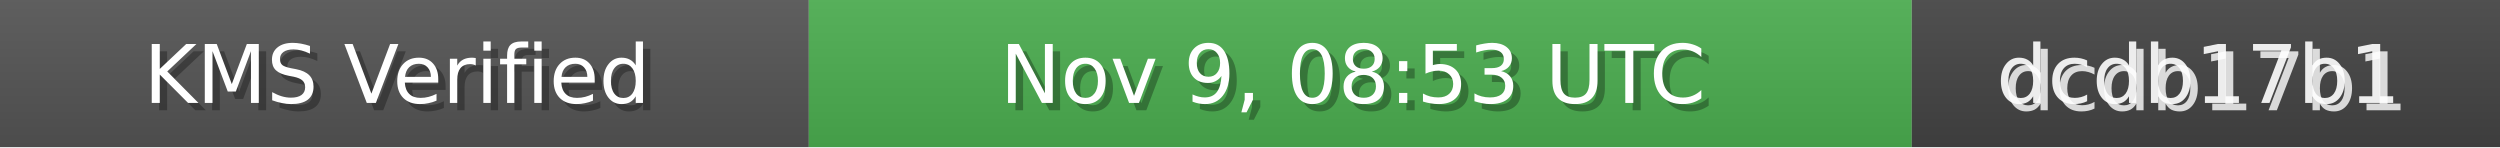
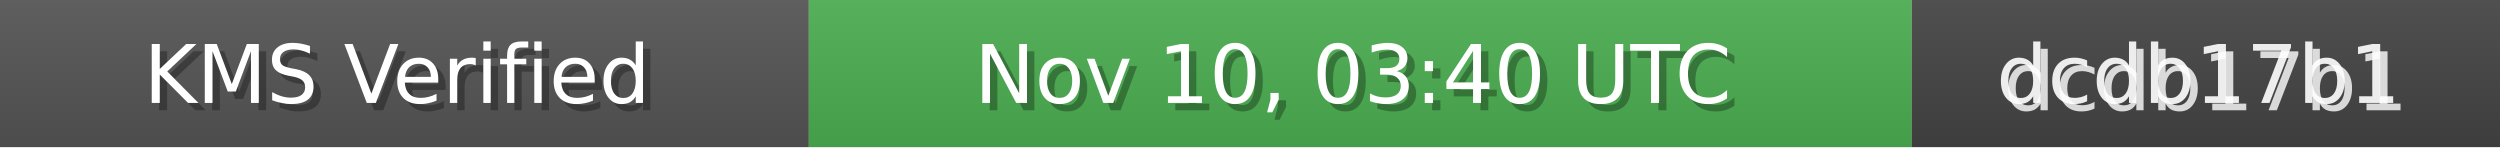
<svg xmlns="http://www.w3.org/2000/svg" width="340" height="20" role="img">
  <linearGradient id="bg" x2="0" y2="100%">
    <stop offset="0" stop-color="#bbb" stop-opacity=".1" />
    <stop offset="1" stop-opacity=".1" />
  </linearGradient>
  <rect width="110" height="20" fill="#555" />
  <rect x="110" width="150" height="20" fill="#4CAF50" />
  <rect x="260" width="80" height="20" fill="#444" />
  <rect width="340" height="20" fill="url(#bg)" />
  <g fill="#fff" text-anchor="middle" font-family="Verdana,Geneva,DejaVu Sans,sans-serif" font-size="11">
    <text x="55" y="15" fill="#000" fill-opacity=".3">KMS Verified</text>
    <text x="54" y="14">KMS Verified</text>
-     <text x="185" y="15" fill="#000" fill-opacity=".3">Nov 9, 08:53 UTC</text>
-     <text x="184" y="14">Nov 9, 08:53 UTC</text>
+     <text x="185" y="15" fill="#000" fill-opacity=".3">Nov 10, 03:40 UTC</text>
+     <text x="184" y="14">Nov 10, 03:40 UTC</text>
    <text x="300" y="15" fill="#fff" fill-opacity=".8">dcdb17b1</text>
    <text x="299" y="14" fill="#fff" fill-opacity=".9">dcdb17b1</text>
  </g>
</svg>
